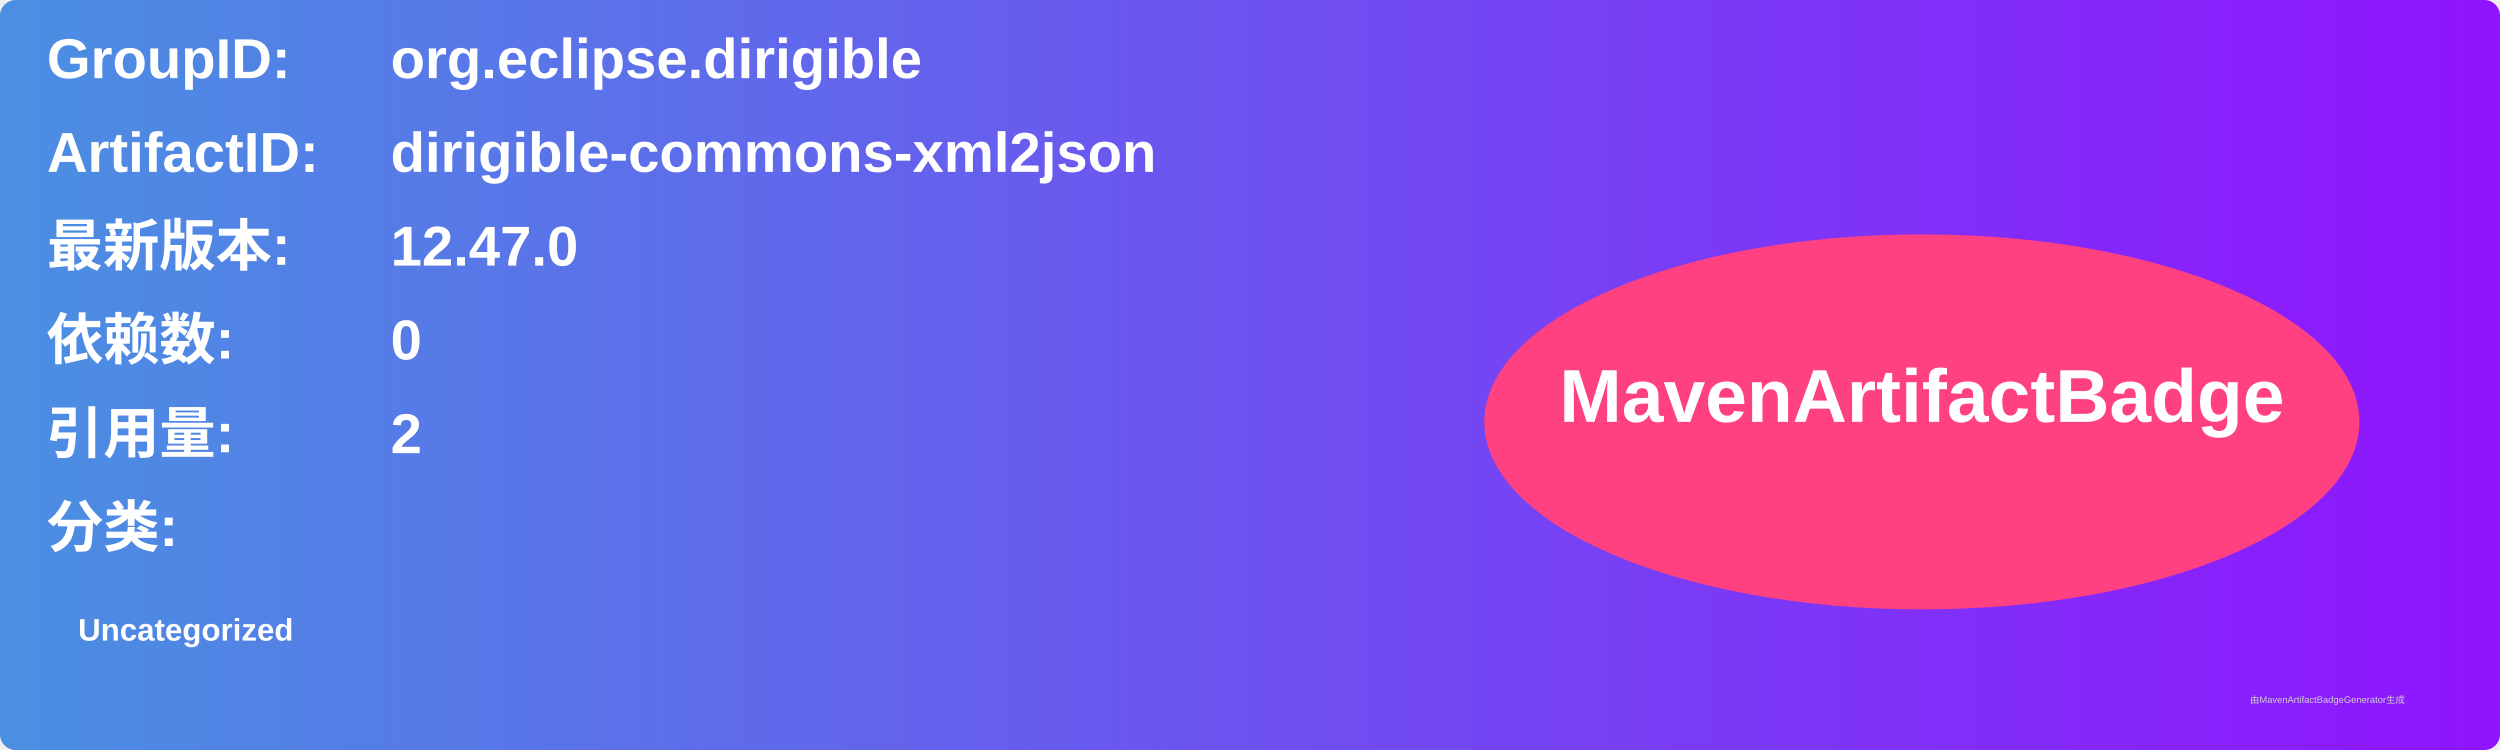
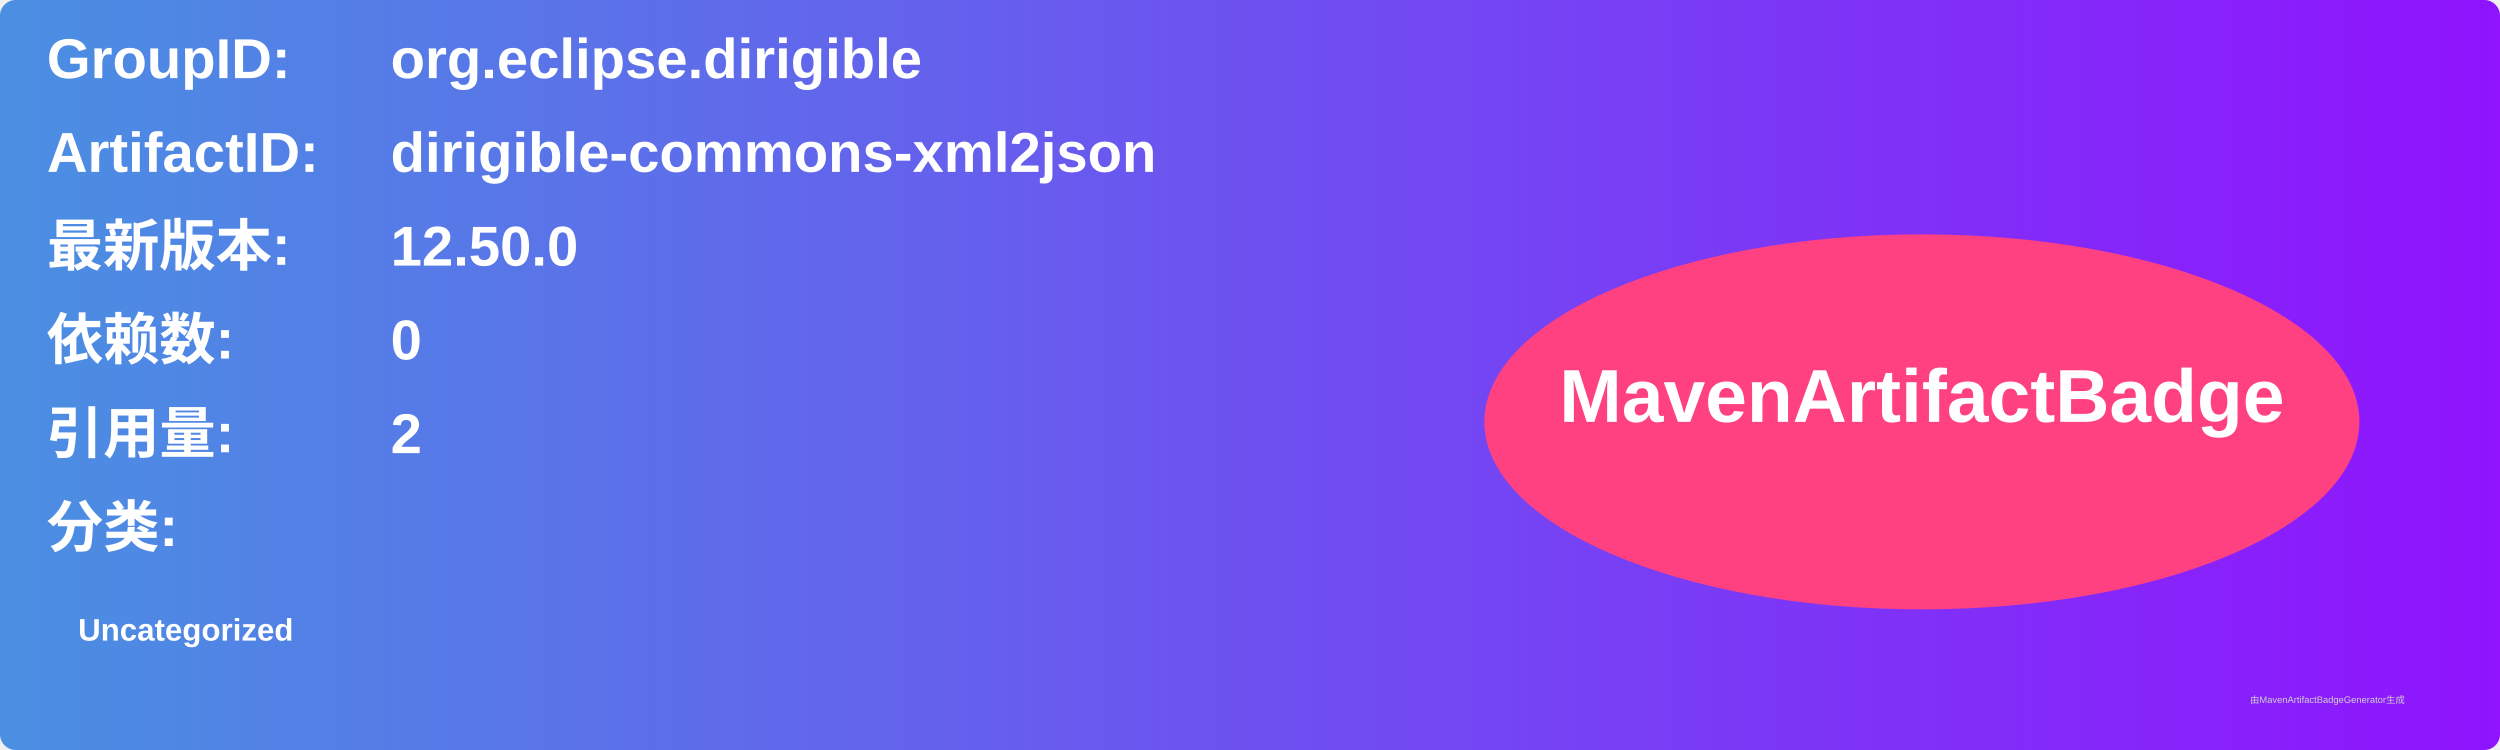
<svg xmlns="http://www.w3.org/2000/svg" width="800" height="240" viewBox="0 0 800 240">
  <linearGradient id="grad" x1="0%" y1="0%" x2="100%" y2="0%">
    <stop offset="0%" stop-color="#4a90e2" />
    <stop offset="100%" stop-color="#9013fe" />
  </linearGradient>
  <rect width="100%" height="100%" rx="5" ry="5" fill="url(#grad)" />
  <g transform="translate(15, 15)">
    <text x="0" y="10" font-family="Arial" font-size="18" fill="white" font-weight="bold" width="260">GroupID:</text>
    <text x="110" y="10" font-family="Arial" font-size="18" fill="white" font-weight="bold" width="460">org.eclipse.dirigible</text>
    <text x="0" y="40" font-family="Arial" font-size="18" fill="white" font-weight="bold" width="260">ArtifactID:</text>
    <text x="110" y="40" font-family="Arial" font-size="18" fill="white" font-weight="bold" width="460">dirigible-commons-xml2json</text>
    <text x="0" y="70" font-family="Arial" font-size="18" fill="white" font-weight="bold">最新版本:</text>
    <text x="110" y="70" font-family="Arial" font-size="18" fill="white" font-weight="bold">
-       <tspan font-weight="bold">12.47.0</tspan>
+       <tspan font-weight="bold">12.50.0</tspan>
    </text>
    <text x="0" y="100" font-family="Arial" font-size="18" fill="white" font-weight="bold">依赖数: </text>
    <text x="110" y="100" font-family="Arial" font-size="18" fill="white">
      <tspan font-weight="bold">0</tspan>
    </text>
    <text x="0" y="130" font-family="Arial" font-size="18" fill="white" font-weight="bold">引用量: </text>
    <text x="110" y="130" font-family="Arial" font-size="18" fill="white">
      <tspan font-weight="bold">2</tspan>
    </text>
    <text x="0" y="160" font-family="Arial" font-size="18" fill="white" font-weight="bold">分类:</text>
    <text x="10" y="190" font-family="Arial" font-size="10" fill="white">
      <tspan font-weight="bold">Uncategorized</tspan>
    </text>
    <ellipse cx="600" cy="120" rx="140" ry="60" fill="#ff4081" />
    <text x="600" y="120" text-anchor="middle" font-family="Arial" font-size="24" fill="white" font-weight="bold">MavenArtifactBadge</text>
  </g>
  <text x="720" y="225" font-family="Arial" font-size="3" fill="#d0d0d0">由MavenArtifactBadgeGenerator生成</text>
</svg>
